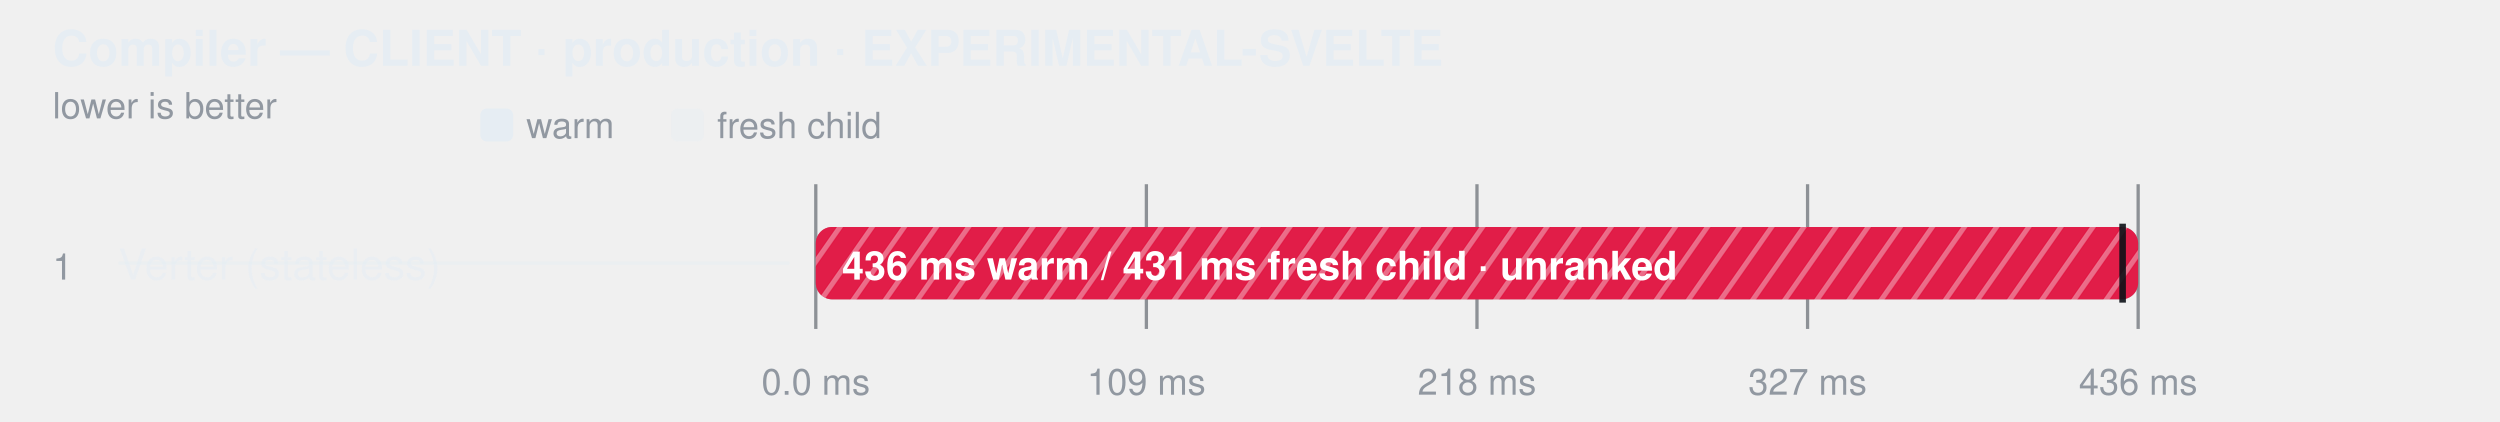
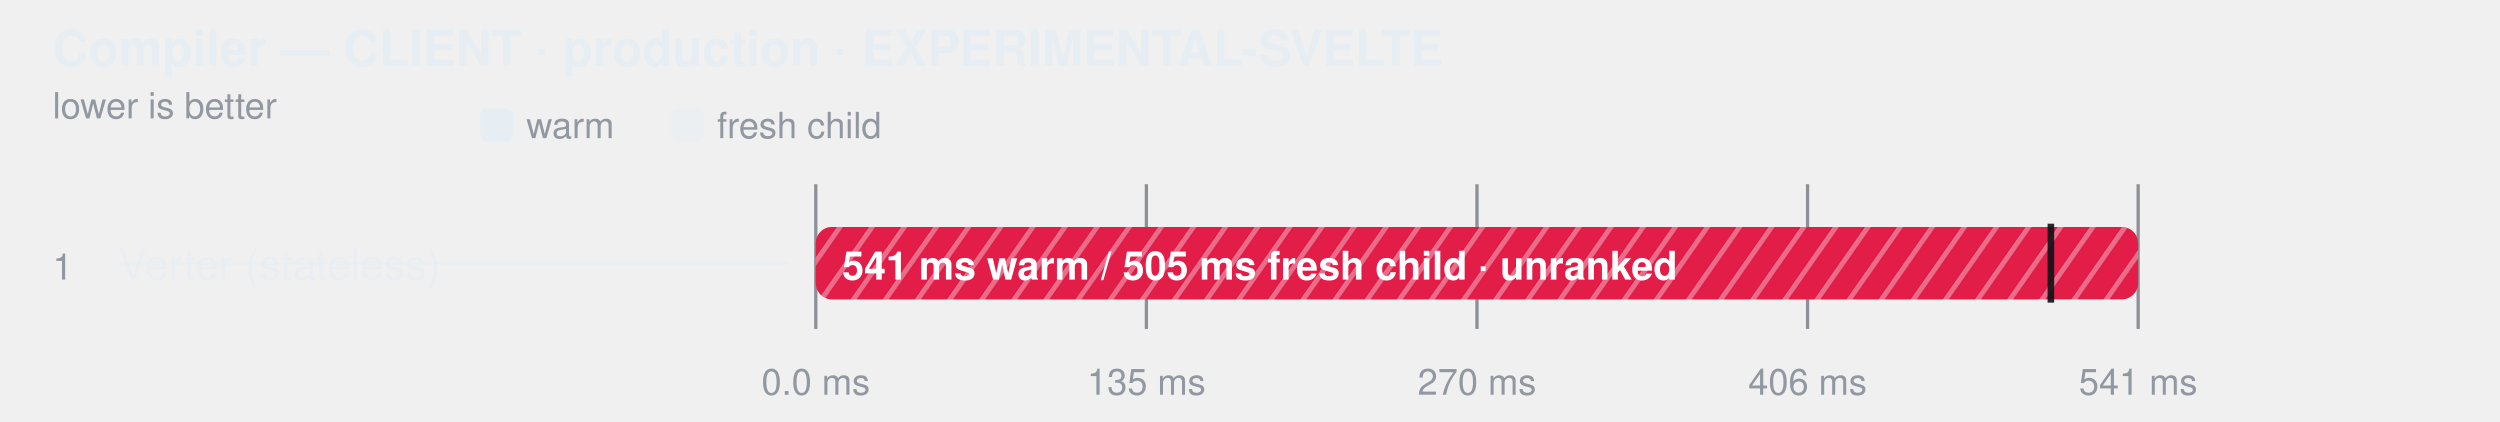
<svg xmlns="http://www.w3.org/2000/svg" width="760" height="128" viewBox="0 0 760 128" role="img" aria-label="Compiler — CLIENT · production · EXPERIMENTAL-SVELTE">
  <style>
    text { font-family: -apple-system, BlinkMacSystemFont, "Segoe UI", Helvetica, Arial, sans-serif; }
  </style>
  <defs>
    <pattern id="hatch-0" width="8" height="8" patternUnits="userSpaceOnUse" patternTransform="rotate(35)">
      <rect width="8" height="8" fill="#e11d48" />
      <line x1="0" y1="0" x2="0" y2="8" stroke="#fff" stroke-width="3" opacity="0.35" />
    </pattern>
  </defs>
  <text fill="#e6edf3" x="16" y="20" font-size="15" font-weight="600">Compiler — CLIENT · production · EXPERIMENTAL-SVELTE</text>
  <text fill="#9198a1" x="16" y="36" font-size="11">lower is better</text>
  <rect x="146" y="33" width="10" height="10" rx="2" fill="#e6edf3" />
  <text fill="#9198a1" x="160" y="42" font-size="11">warm</text>
  <rect x="204" y="33" width="10" height="10" rx="2" fill="#e6edf3" fill-opacity="0.38" />
  <text fill="#9198a1" x="218" y="42" font-size="11">fresh child</text>
  <line x1="248" y1="56" x2="248" y2="100" stroke="#3d444d" stroke-opacity="0.55" />
  <text fill="#9198a1" x="248" y="120" text-anchor="middle" font-size="11">0.0 ms</text>
  <line x1="348.5" y1="56" x2="348.5" y2="100" stroke="#3d444d" stroke-opacity="0.55" />
-   <text fill="#9198a1" x="348.5" y="120" text-anchor="middle" font-size="11">109 ms</text>
+   <text fill="#9198a1" x="348.5" y="120" text-anchor="middle" font-size="11">135 ms</text>
  <line x1="449" y1="56" x2="449" y2="100" stroke="#3d444d" stroke-opacity="0.55" />
-   <text fill="#9198a1" x="449" y="120" text-anchor="middle" font-size="11">218 ms</text>
+   <text fill="#9198a1" x="449" y="120" text-anchor="middle" font-size="11">270 ms</text>
  <line x1="549.5" y1="56" x2="549.5" y2="100" stroke="#3d444d" stroke-opacity="0.55" />
-   <text fill="#9198a1" x="549.5" y="120" text-anchor="middle" font-size="11">327 ms</text>
+   <text fill="#9198a1" x="549.5" y="120" text-anchor="middle" font-size="11">406 ms</text>
  <line x1="650" y1="56" x2="650" y2="100" stroke="#3d444d" stroke-opacity="0.55" />
-   <text fill="#9198a1" x="650" y="120" text-anchor="middle" font-size="11">436 ms</text>
+   <text fill="#9198a1" x="650" y="120" text-anchor="middle" font-size="11">541 ms</text>
  <text fill="#9198a1" x="16" y="85" font-size="11">1</text>
  <text fill="#e6edf3" x="36" y="85" font-size="13" fill-opacity="0.62">Verter (stateless)</text>
  <line x1="36" y1="80" x2="240" y2="80" stroke="#e6edf3" stroke-opacity="0.45" />
  <rect x="248" y="69" width="402" height="22" rx="5" fill="#6e768166" />
  <rect x="248" y="69" width="402.0" height="22" rx="5" fill="url(#hatch-0)" fill-opacity="1" />
-   <rect x="248" y="69" width="397.3" height="22" rx="5" fill="url(#hatch-0)" fill-opacity="0.38" />
-   <line x1="645.273" y1="68" x2="645.273" y2="92" stroke="#0d1117" stroke-width="2" stroke-opacity="0.9" />
-   <text fill="#ffffff" x="256" y="85" font-size="12" font-weight="600">436 ms warm / 431 ms fresh child · unranked</text>
+   <rect x="248" y="69" width="375.5" height="22" rx="5" fill="url(#hatch-0)" fill-opacity="0.38" />
+   <line x1="623.463" y1="68" x2="623.463" y2="92" stroke="#0d1117" stroke-width="2" stroke-opacity="0.9" />
+   <text fill="#ffffff" x="256" y="85" font-size="12" font-weight="600">541 ms warm / 505 ms fresh child · unranked</text>
</svg>
